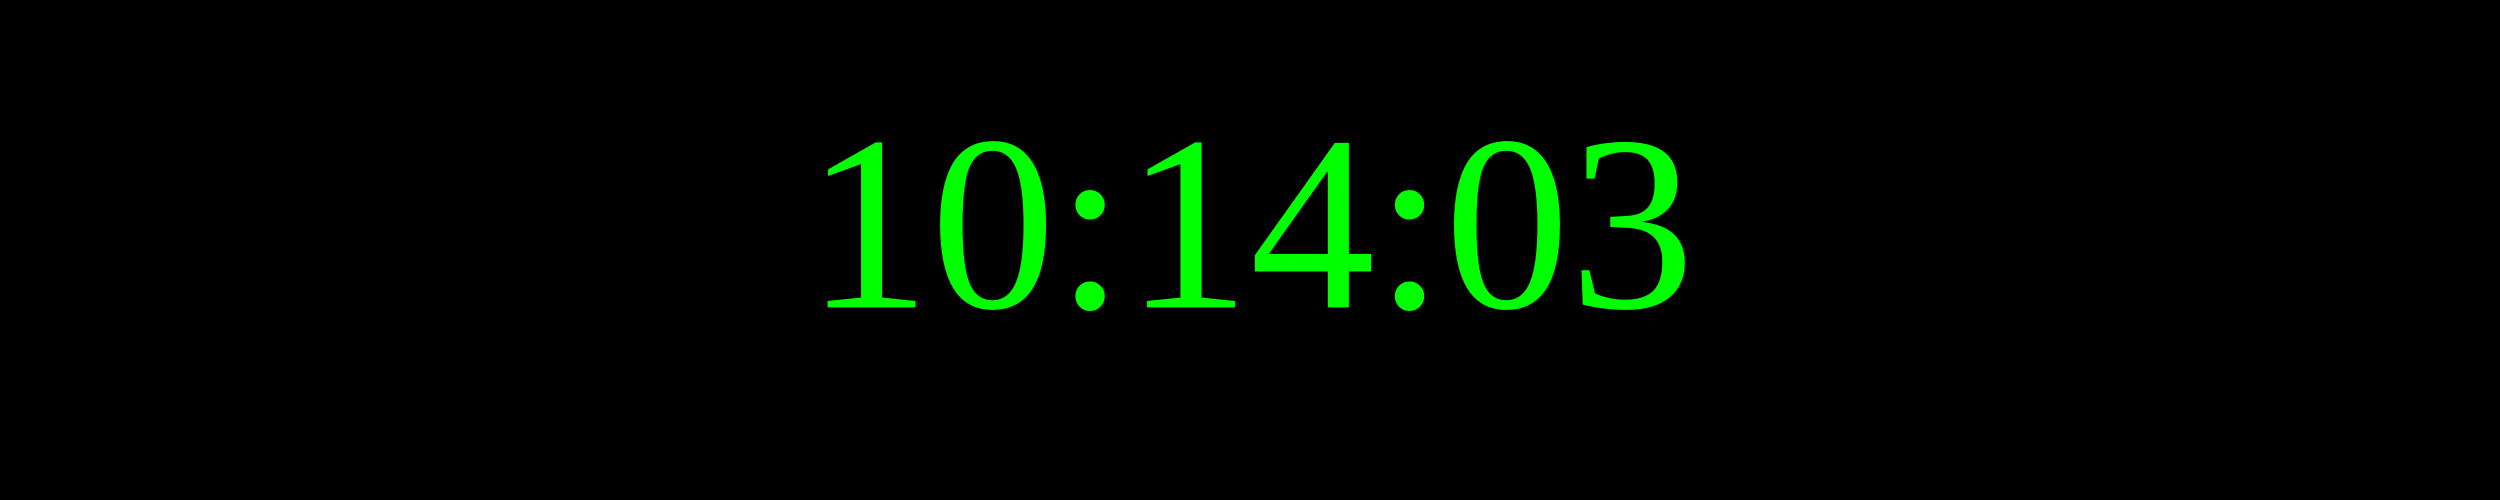
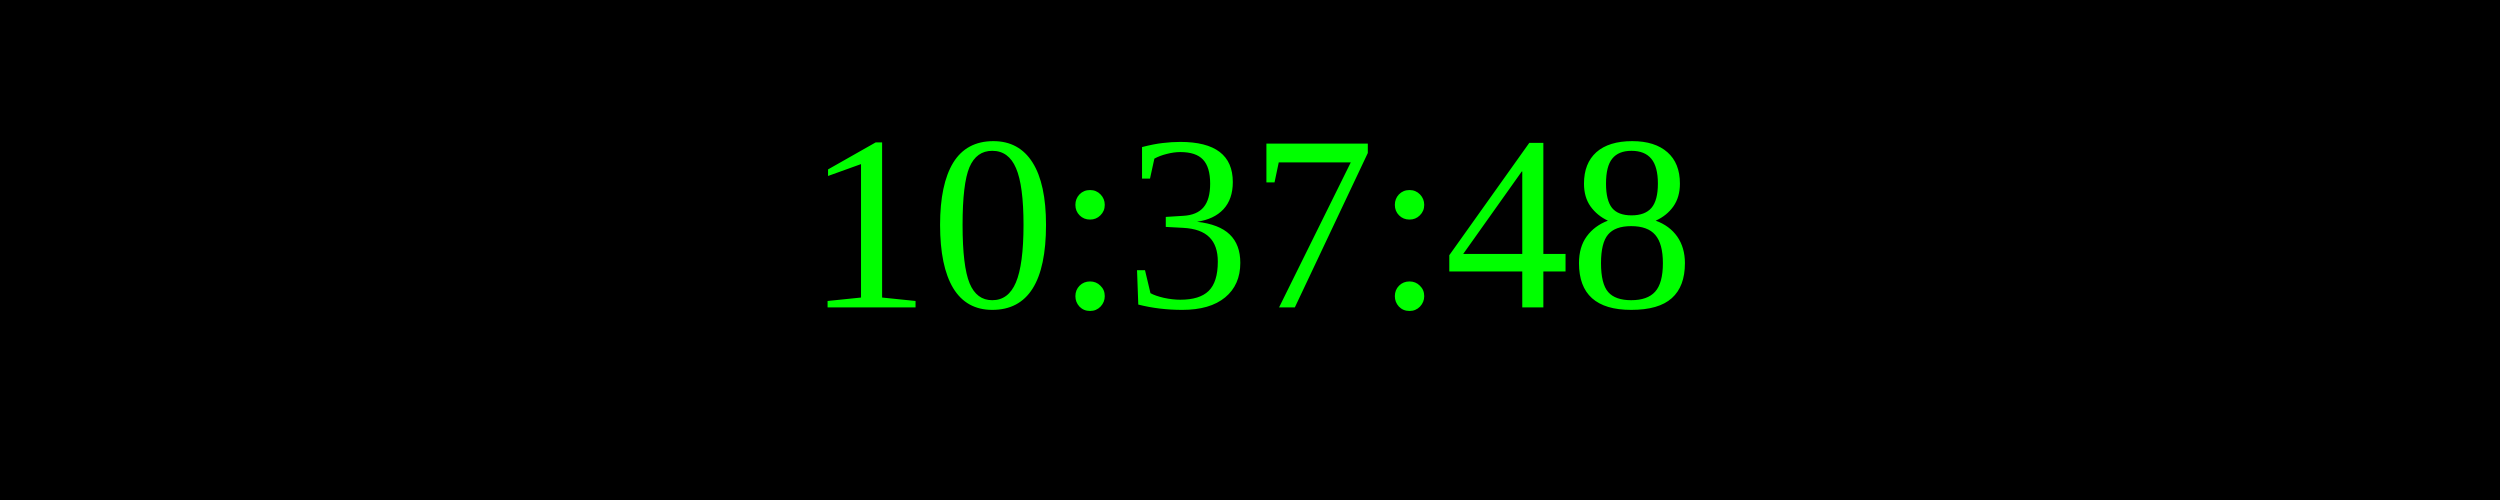
<svg xmlns="http://www.w3.org/2000/svg" width="250" height="50">
  <rect width="100%" height="100%" fill="black" />
  <text x="50%" y="50%" font-size="25" fill="lime" text-anchor="middle" dominant-baseline="middle">
- 10:14:03
+ 10:37:48
</text>
</svg>
